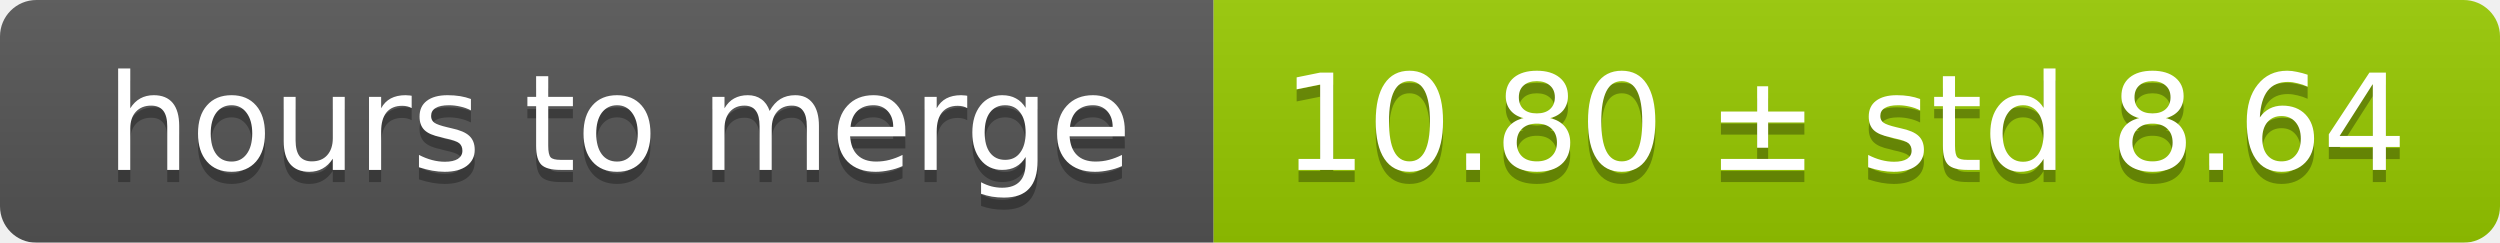
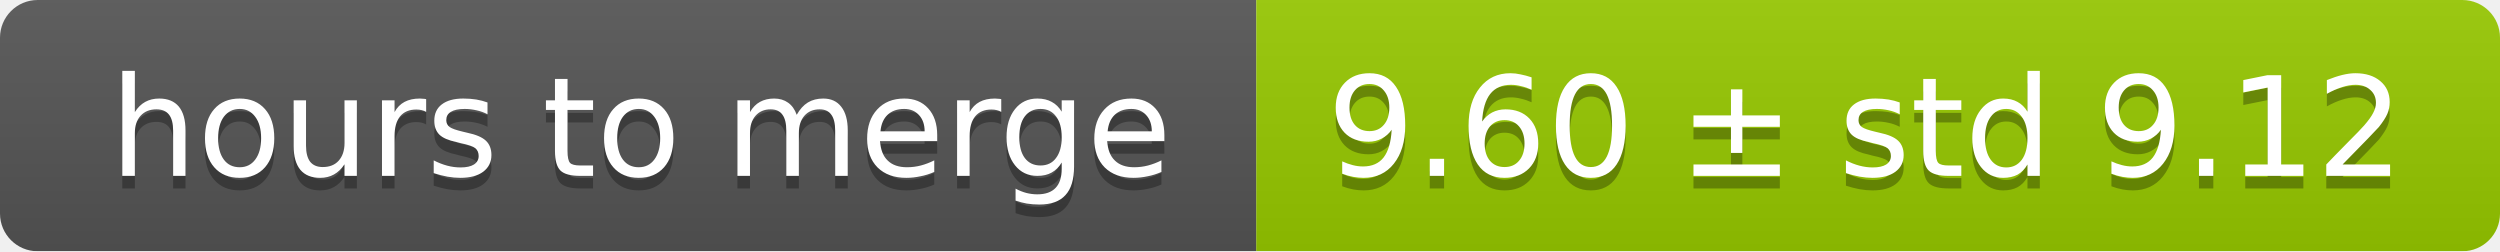
- <svg xmlns="http://www.w3.org/2000/svg" width="206" height="20">
+ <svg xmlns="http://www.w3.org/2000/svg" width="199" height="20">
  <linearGradient id="smooth" x2="0" y2="100%">
    <stop offset="0" stop-color="#bbb" stop-opacity=".1" />
    <stop offset="1" stop-opacity=".1" />
  </linearGradient>
  <mask id="round">
-     <rect width="206" height="20" rx="3" fill="#fff" />
+     <rect width="199" height="20" rx="3" fill="#fff" />
  </mask>
  <g mask="url(#round)">
    <rect width="100" height="20" fill="#555" />
-     <rect x="100" width="106" height="20" fill="#97ca00" />
-     <rect width="206" height="20" fill="url(#smooth)" />
+     <rect x="100" width="99" height="20" fill="#97ca00" />
+     <rect width="199" height="20" fill="url(#smooth)" />
  </g>
  <g fill="#fff" text-anchor="middle" font-family="DejaVu Sans,Verdana,Geneva,sans-serif" font-size="11">
    <text x="51" y="15" fill="#010101" fill-opacity=".3">hours to merge</text>
    <text x="51" y="14">hours to merge</text>
-     <text x="152" y="15" fill="#010101" fill-opacity=".3">10.80 ± std 8.64</text>
-     <text x="152" y="14">10.80 ± std 8.64</text>
+     <text x="148.5" y="15" fill="#010101" fill-opacity=".3">9.60 ± std 9.12</text>
+     <text x="148.5" y="14">9.60 ± std 9.12</text>
  </g>
</svg>
